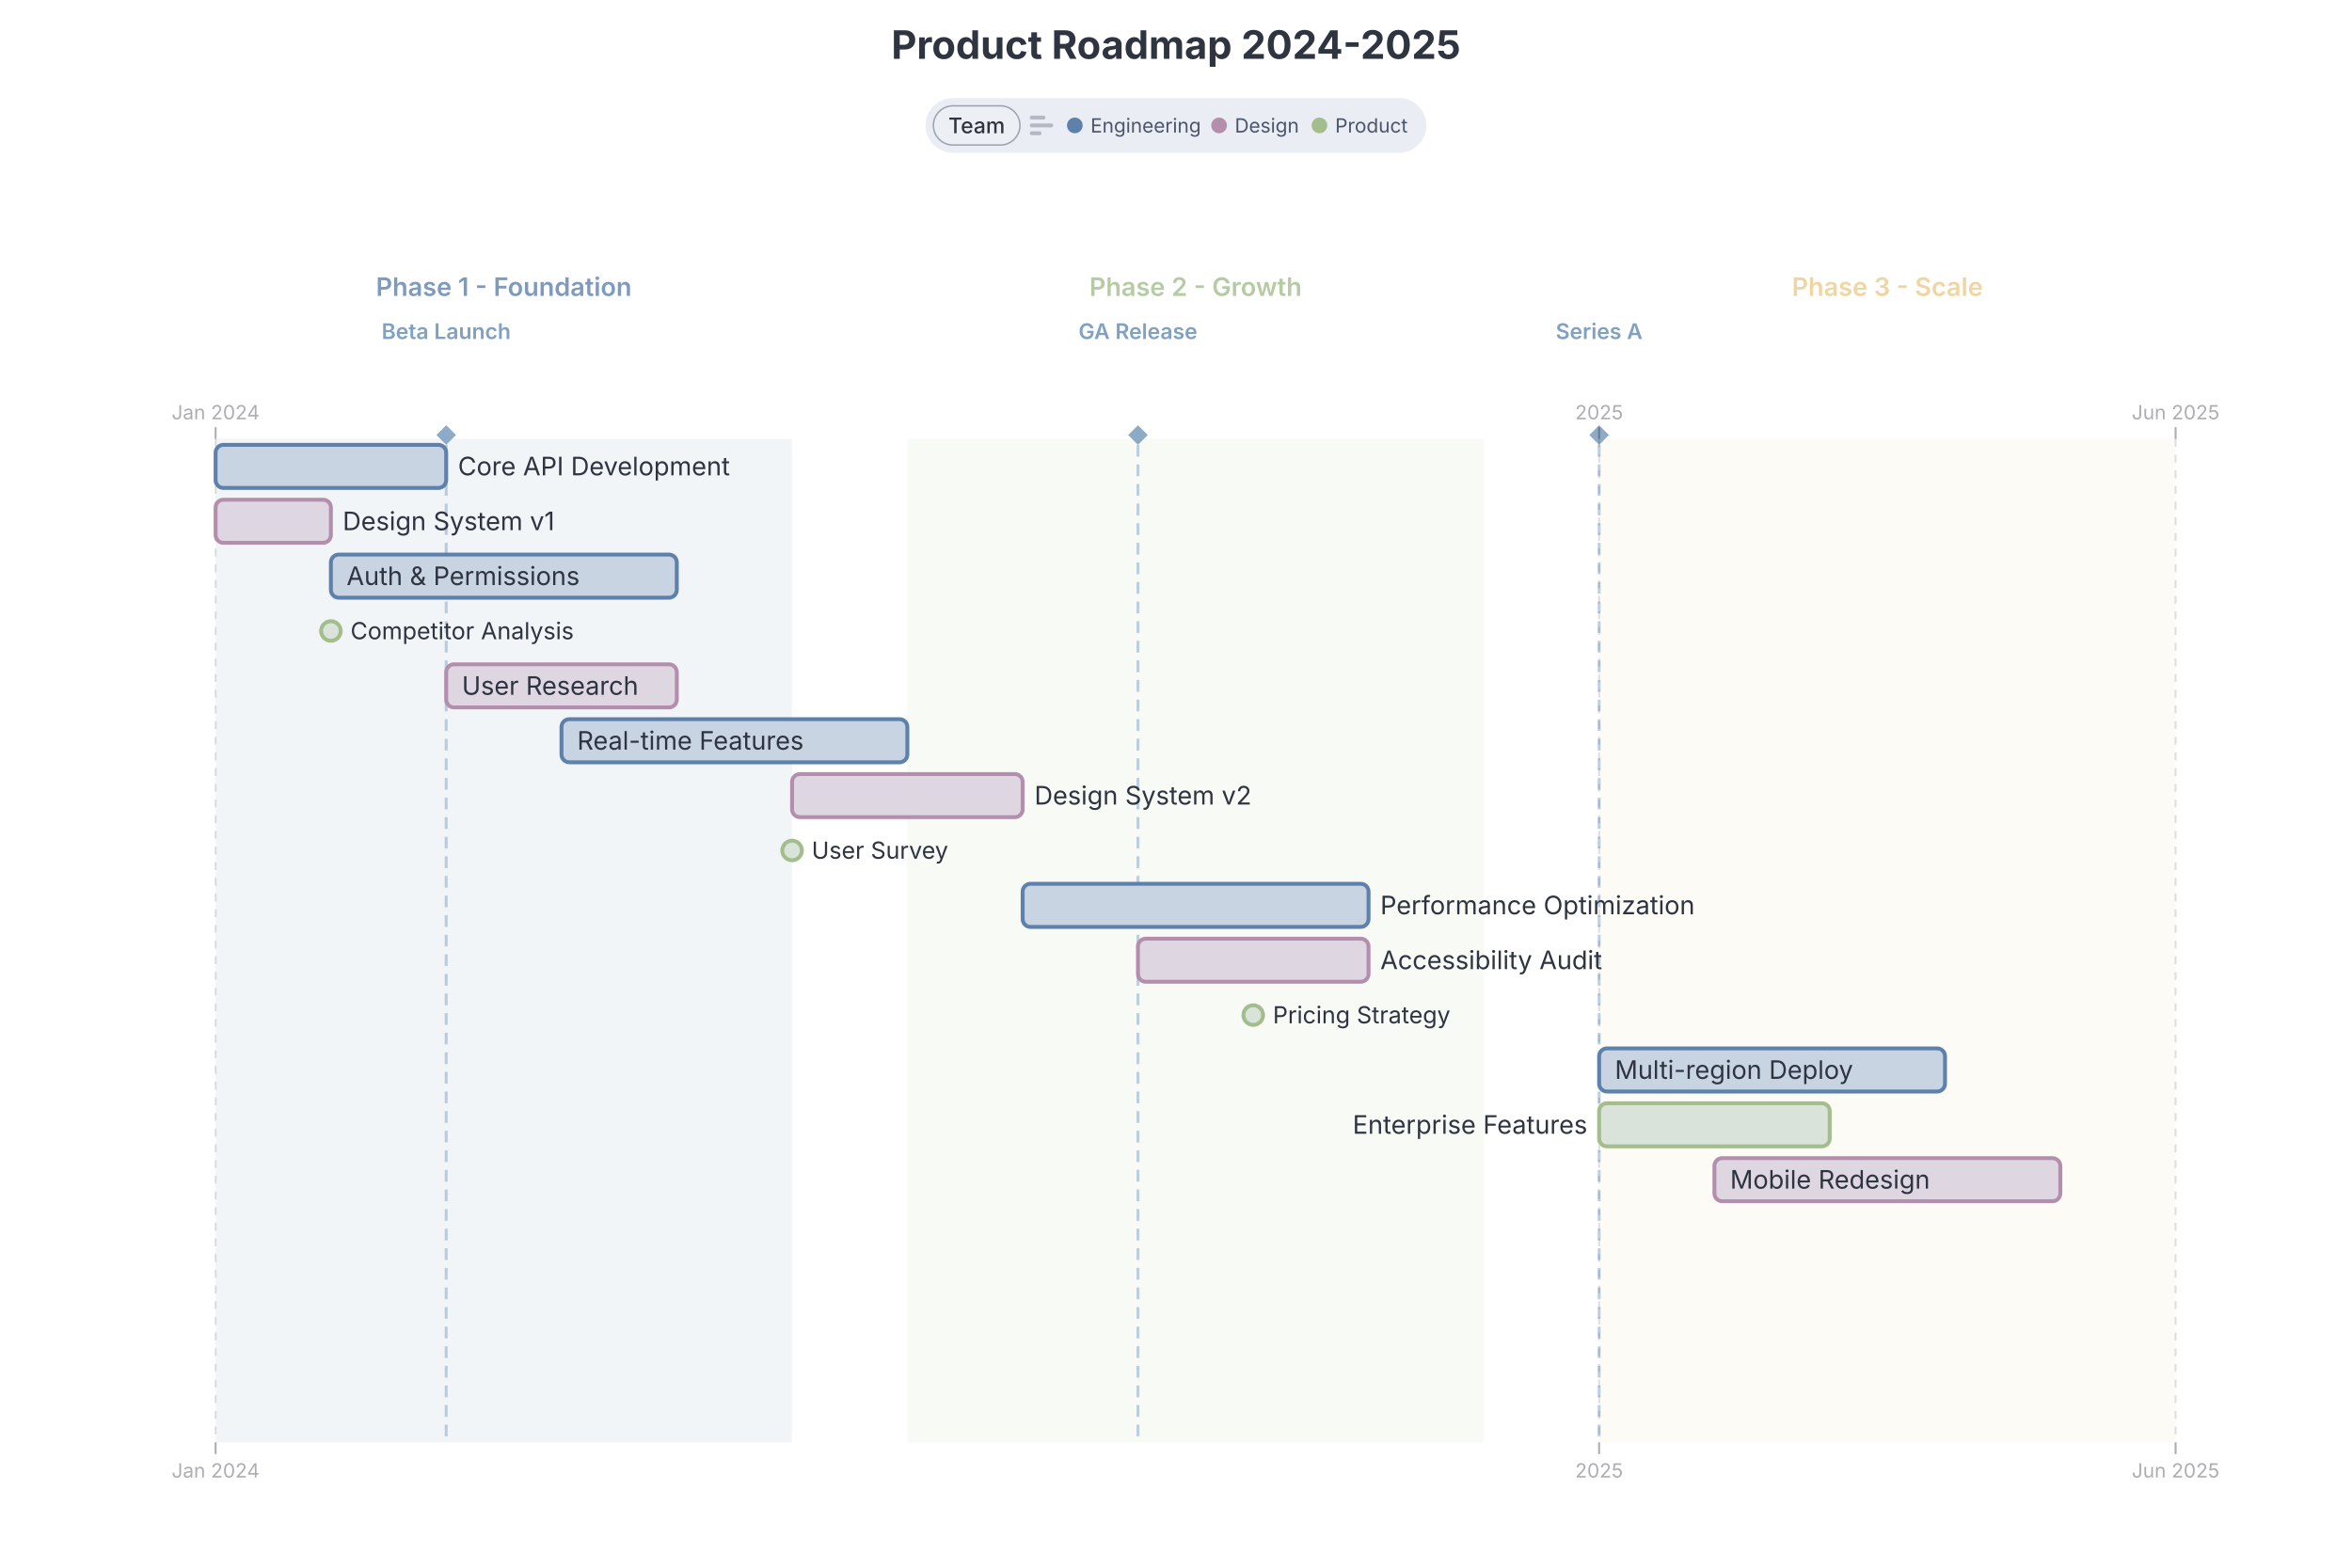
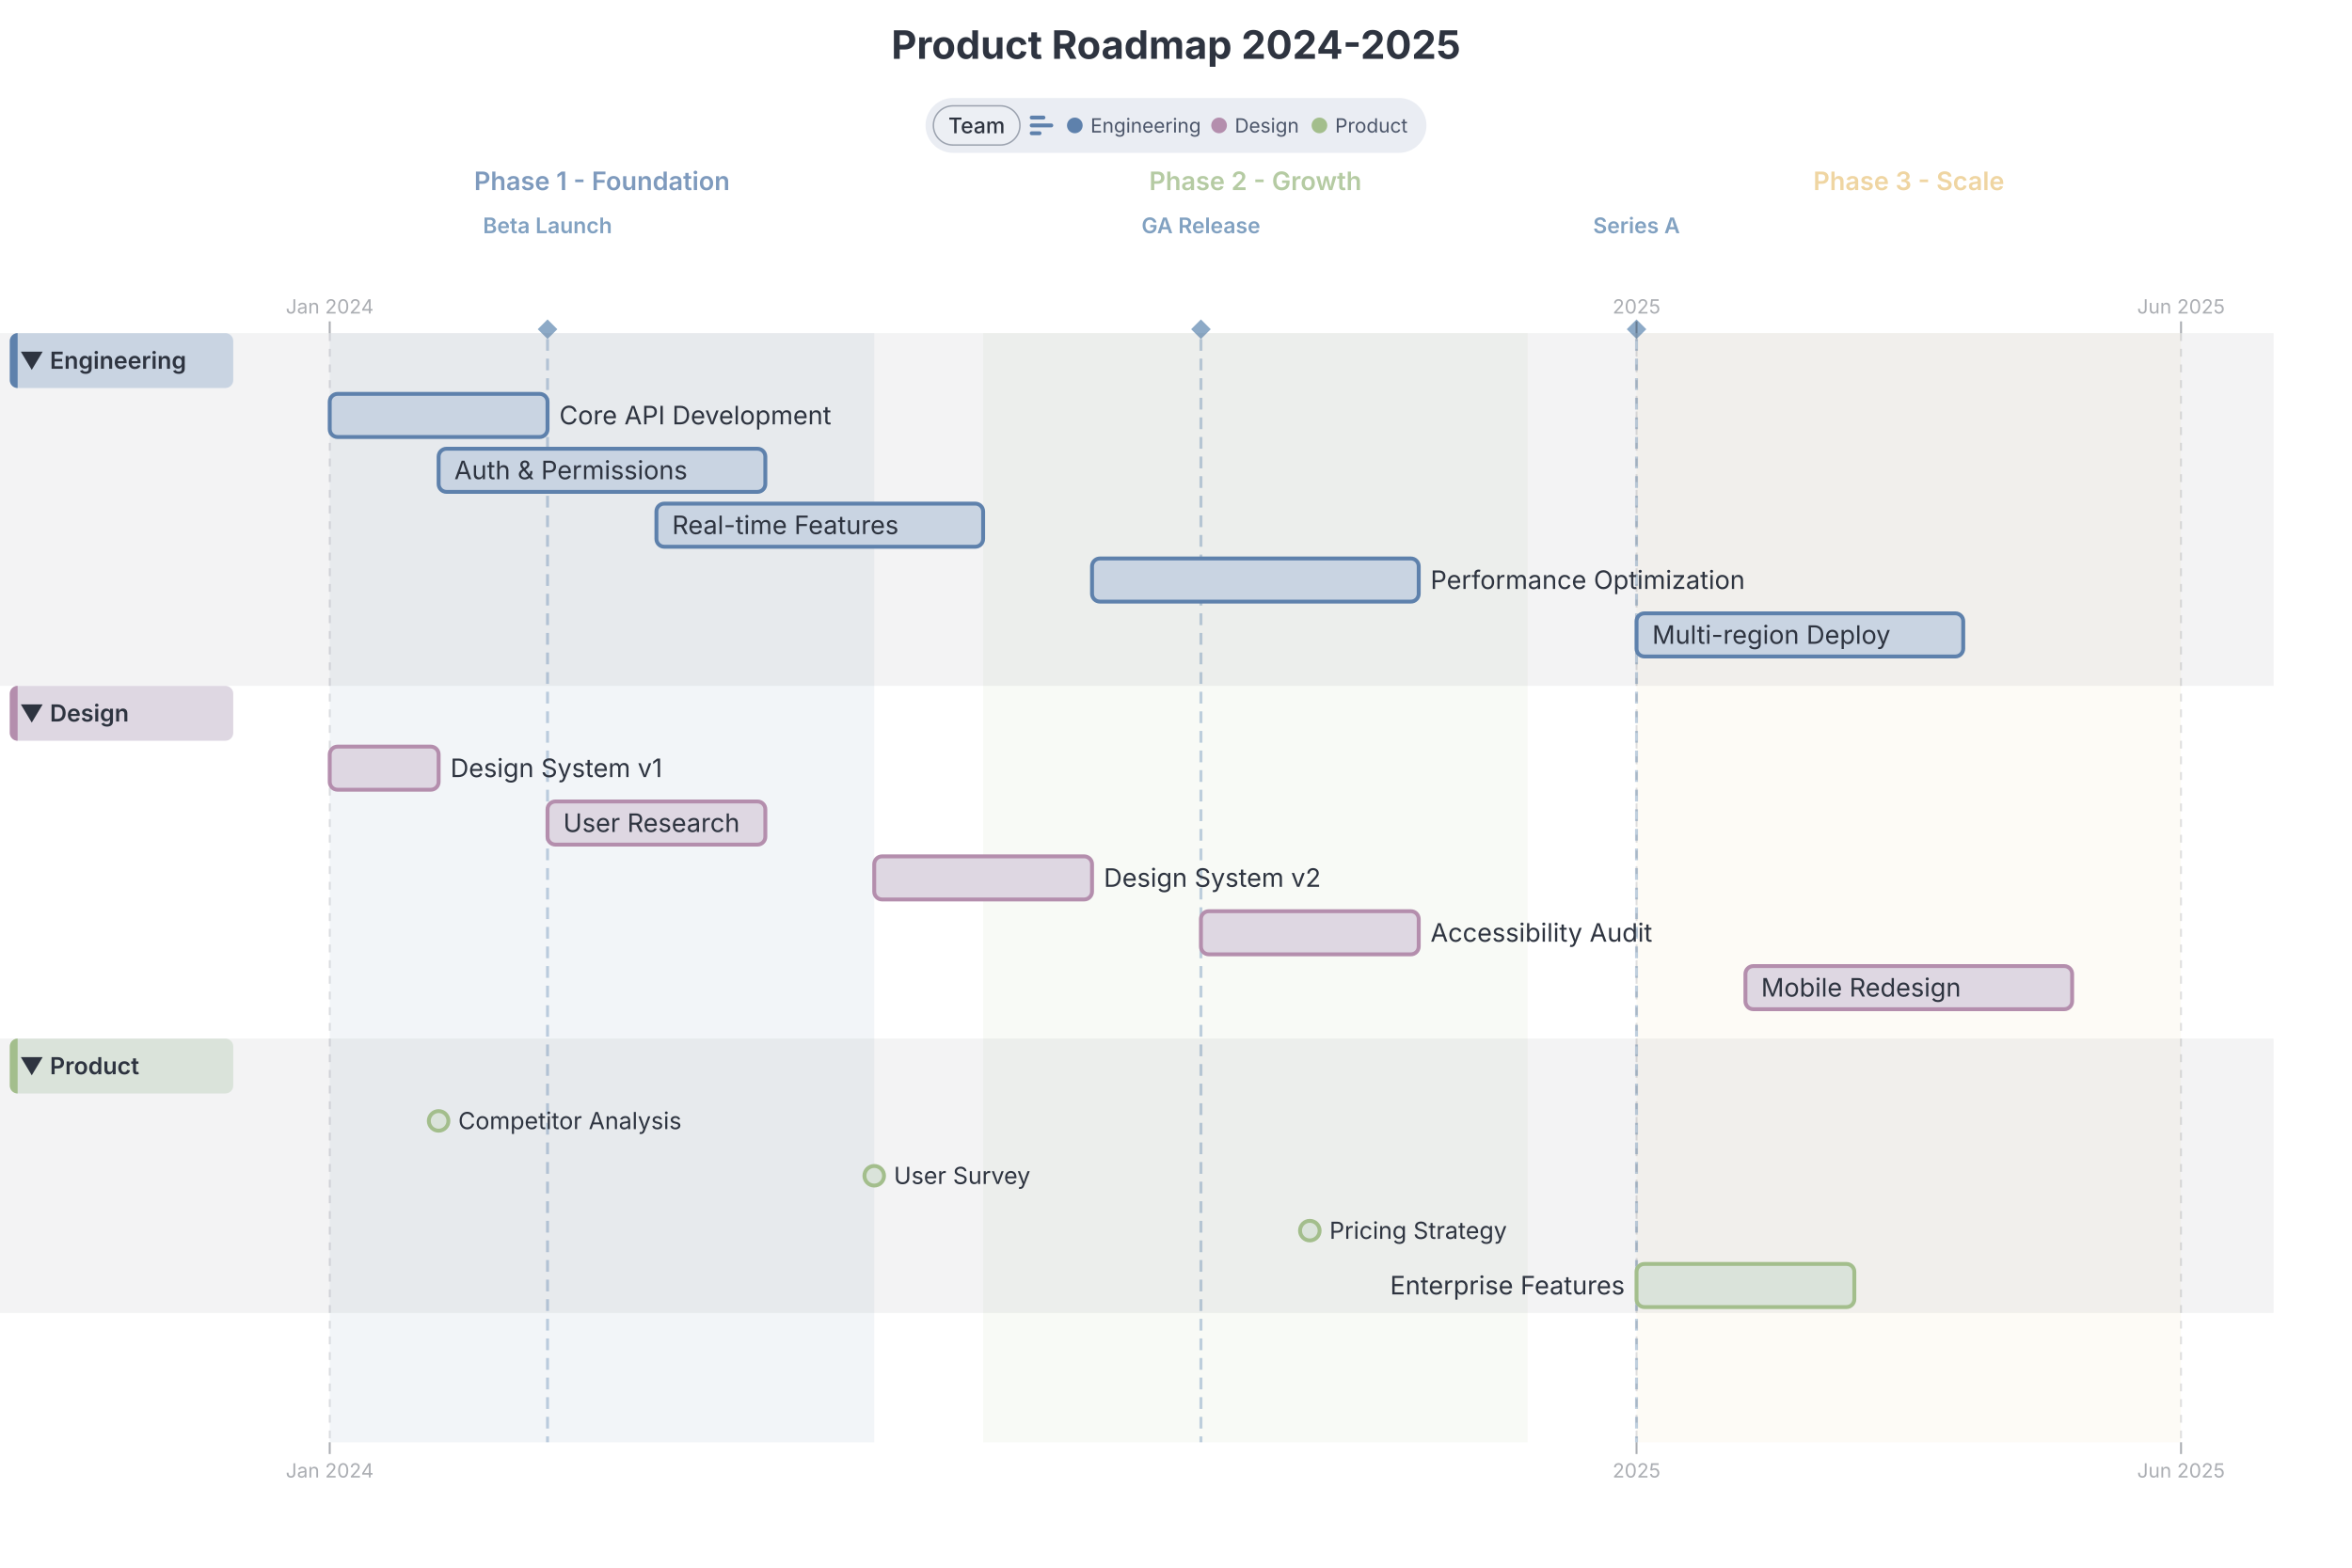
<svg xmlns="http://www.w3.org/2000/svg" width="1200" height="800" viewBox="0 0 1200 800" preserveAspectRatio="xMidYMin meet" style="background: rgb(236, 239, 244); font-family: Inter, system-ui, Avenir, Helvetica, Arial, sans-serif;">
-   <g transform="translate(60,224)">
+   <g transform="translate(121,170)">
    <g class="tl-era" data-line-number="9" data-era-start="2024" data-era-end="2024.4166666666667" style="cursor: pointer;">
-       <rect x="50" y="0" width="294.118" height="512" fill="#5e81ac" opacity="0.08" />
-       <text x="197.059" y="-73" text-anchor="middle" fill="#5e81ac" font-size="13px" font-weight="600" opacity="0.8">Phase 1 - Foundation</text>
+       <rect x="47.227" y="0" width="277.807" height="566" fill="#5e81ac" opacity="0.08" />
+       <text x="186.131" y="-73" text-anchor="middle" fill="#5e81ac" font-size="13px" font-weight="600" opacity="0.8">Phase 1 - Foundation</text>
    </g>
    <g class="tl-era" data-line-number="10" data-era-start="2024.5" data-era-end="2024.9166666666667" style="cursor: pointer;">
-       <rect x="402.941" y="0" width="294.118" height="512" fill="#a3be8c" opacity="0.08" />
-       <text x="550" y="-73" text-anchor="middle" fill="#a3be8c" font-size="13px" font-weight="600" opacity="0.8">Phase 2 - Growth</text>
+       <rect x="380.596" y="0" width="277.807" height="566" fill="#a3be8c" opacity="0.08" />
+       <text x="519.5" y="-73" text-anchor="middle" fill="#a3be8c" font-size="13px" font-weight="600" opacity="0.8">Phase 2 - Growth</text>
    </g>
    <g class="tl-era" data-line-number="11" data-era-start="2025" data-era-end="2025.4166666666667" style="cursor: pointer;">
-       <rect x="755.882" y="0" width="294.118" height="512" fill="#ebcb8b" opacity="0.08" />
-       <text x="902.941" y="-73" text-anchor="middle" fill="#ebcb8b" font-size="13px" font-weight="600" opacity="0.8">Phase 3 - Scale</text>
+       <rect x="713.965" y="0" width="277.807" height="566" fill="#ebcb8b" opacity="0.08" />
+       <text x="852.869" y="-73" text-anchor="middle" fill="#ebcb8b" font-size="13px" font-weight="600" opacity="0.8">Phase 3 - Scale</text>
    </g>
    <g class="tl-marker" data-marker-date="2024.1666666666667" data-line-number="13" style="cursor: pointer;">
-       <text x="167.647" y="-51" text-anchor="middle" fill="#81a1c1" font-size="11px" font-weight="600">Beta Launch</text>
-       <path d="M167.647,-7 l5,5 l-5,5 l-5,-5 Z" fill="#81a1c1" opacity="0.9" />
-       <line x1="167.647" y1="3" x2="167.647" y2="512" stroke="#81a1c1" stroke-width="1.5" stroke-dasharray="6 4" opacity="0.5" />
+       <text x="158.35" y="-51" text-anchor="middle" fill="#81a1c1" font-size="11px" font-weight="600">Beta Launch</text>
+       <path d="M158.35,-7 l5,5 l-5,5 l-5,-5 Z" fill="#81a1c1" opacity="0.9" />
+       <line x1="158.35" y1="3" x2="158.35" y2="566" stroke="#81a1c1" stroke-width="1.5" stroke-dasharray="6 4" opacity="0.5" />
    </g>
    <g class="tl-marker" data-marker-date="2024.6666666666667" data-line-number="14" style="cursor: pointer;">
-       <text x="520.588" y="-51" text-anchor="middle" fill="#81a1c1" font-size="11px" font-weight="600">GA Release</text>
-       <path d="M520.588,-7 l5,5 l-5,5 l-5,-5 Z" fill="#81a1c1" opacity="0.9" />
-       <line x1="520.588" y1="3" x2="520.588" y2="512" stroke="#81a1c1" stroke-width="1.5" stroke-dasharray="6 4" opacity="0.5" />
+       <text x="491.719" y="-51" text-anchor="middle" fill="#81a1c1" font-size="11px" font-weight="600">GA Release</text>
+       <path d="M491.719,-7 l5,5 l-5,5 l-5,-5 Z" fill="#81a1c1" opacity="0.9" />
+       <line x1="491.719" y1="3" x2="491.719" y2="566" stroke="#81a1c1" stroke-width="1.5" stroke-dasharray="6 4" opacity="0.5" />
    </g>
    <g class="tl-marker" data-marker-date="2025" data-line-number="15" style="cursor: pointer;">
-       <text x="755.882" y="-51" text-anchor="middle" fill="#81a1c1" font-size="11px" font-weight="600">Series A</text>
-       <path d="M755.882,-7 l5,5 l-5,5 l-5,-5 Z" fill="#81a1c1" opacity="0.9" />
-       <line x1="755.882" y1="3" x2="755.882" y2="512" stroke="#81a1c1" stroke-width="1.5" stroke-dasharray="6 4" opacity="0.5" />
+       <text x="713.965" y="-51" text-anchor="middle" fill="#81a1c1" font-size="11px" font-weight="600">Series A</text>
+       <path d="M713.965,-7 l5,5 l-5,5 l-5,-5 Z" fill="#81a1c1" opacity="0.9" />
+       <line x1="713.965" y1="3" x2="713.965" y2="566" stroke="#81a1c1" stroke-width="1.5" stroke-dasharray="6 4" opacity="0.5" />
    </g>
-     <line class="tl-scale-tick" x1="50" y1="0" x2="50" y2="512" stroke="#2e3440" stroke-width="1" stroke-dasharray="4 4" opacity="0.15" />
-     <line class="tl-scale-tick" x1="50" y1="512" x2="50" y2="518" stroke="#2e3440" stroke-width="1" opacity="0.4" />
-     <text class="tl-scale-tick" x="50" y="530" text-anchor="middle" fill="#2e3440" font-size="10px" opacity="0.4">Jan 2024</text>
-     <line class="tl-scale-tick" x1="50" y1="-6" x2="50" y2="0" stroke="#2e3440" stroke-width="1" opacity="0.4" />
-     <text class="tl-scale-tick" x="50" y="-10" text-anchor="middle" fill="#2e3440" font-size="10px" opacity="0.4">Jan 2024</text>
-     <line class="tl-scale-tick" x1="755.882" y1="0" x2="755.882" y2="512" stroke="#2e3440" stroke-width="1" stroke-dasharray="4 4" opacity="0.15" />
-     <line class="tl-scale-tick" x1="755.882" y1="512" x2="755.882" y2="518" stroke="#2e3440" stroke-width="1" opacity="0.4" />
-     <text class="tl-scale-tick" x="755.882" y="530" text-anchor="middle" fill="#2e3440" font-size="10px" opacity="0.4">2025</text>
-     <line class="tl-scale-tick" x1="755.882" y1="-6" x2="755.882" y2="0" stroke="#2e3440" stroke-width="1" opacity="0.4" />
-     <text class="tl-scale-tick" x="755.882" y="-10" text-anchor="middle" fill="#2e3440" font-size="10px" opacity="0.4">2025</text>
-     <line class="tl-scale-tick" x1="1050" y1="0" x2="1050" y2="512" stroke="#2e3440" stroke-width="1" stroke-dasharray="4 4" opacity="0.15" />
-     <line class="tl-scale-tick" x1="1050" y1="512" x2="1050" y2="518" stroke="#2e3440" stroke-width="1" opacity="0.4" />
-     <text class="tl-scale-tick" x="1050" y="530" text-anchor="middle" fill="#2e3440" font-size="10px" opacity="0.4">Jun 2025</text>
-     <line class="tl-scale-tick" x1="1050" y1="-6" x2="1050" y2="0" stroke="#2e3440" stroke-width="1" opacity="0.4" />
-     <text class="tl-scale-tick" x="1050" y="-10" text-anchor="middle" fill="#2e3440" font-size="10px" opacity="0.4">Jun 2025</text>
-     <g class="tl-event" data-group="" data-line-number="17" data-date="2024" data-end-date="2024.1666666666667" style="cursor: pointer;" data-tag-team="engineering">
-       <rect x="50" y="3" width="117.647" height="22" rx="4" fill="#c9d4e2" stroke="#5e81ac" stroke-width="2" />
-       <text x="173.647" y="14" dy="0.35em" text-anchor="start" fill="#2e3440" font-size="13px">Core API Development</text>
+     <line class="tl-scale-tick" x1="47.227" y1="0" x2="47.227" y2="566" stroke="#2e3440" stroke-width="1" stroke-dasharray="4 4" opacity="0.15" />
+     <line class="tl-scale-tick" x1="47.227" y1="566" x2="47.227" y2="572" stroke="#2e3440" stroke-width="1" opacity="0.4" />
+     <text class="tl-scale-tick" x="47.227" y="584" text-anchor="middle" fill="#2e3440" font-size="10px" opacity="0.4">Jan 2024</text>
+     <line class="tl-scale-tick" x1="47.227" y1="-6" x2="47.227" y2="0" stroke="#2e3440" stroke-width="1" opacity="0.4" />
+     <text class="tl-scale-tick" x="47.227" y="-10" text-anchor="middle" fill="#2e3440" font-size="10px" opacity="0.4">Jan 2024</text>
+     <line class="tl-scale-tick" x1="713.965" y1="0" x2="713.965" y2="566" stroke="#2e3440" stroke-width="1" stroke-dasharray="4 4" opacity="0.15" />
+     <line class="tl-scale-tick" x1="713.965" y1="566" x2="713.965" y2="572" stroke="#2e3440" stroke-width="1" opacity="0.4" />
+     <text class="tl-scale-tick" x="713.965" y="584" text-anchor="middle" fill="#2e3440" font-size="10px" opacity="0.4">2025</text>
+     <line class="tl-scale-tick" x1="713.965" y1="-6" x2="713.965" y2="0" stroke="#2e3440" stroke-width="1" opacity="0.4" />
+     <text class="tl-scale-tick" x="713.965" y="-10" text-anchor="middle" fill="#2e3440" font-size="10px" opacity="0.4">2025</text>
+     <line class="tl-scale-tick" x1="991.773" y1="0" x2="991.773" y2="566" stroke="#2e3440" stroke-width="1" stroke-dasharray="4 4" opacity="0.15" />
+     <line class="tl-scale-tick" x1="991.773" y1="566" x2="991.773" y2="572" stroke="#2e3440" stroke-width="1" opacity="0.4" />
+     <text class="tl-scale-tick" x="991.773" y="584" text-anchor="middle" fill="#2e3440" font-size="10px" opacity="0.4">Jun 2025</text>
+     <line class="tl-scale-tick" x1="991.773" y1="-6" x2="991.773" y2="0" stroke="#2e3440" stroke-width="1" opacity="0.4" />
+     <text class="tl-scale-tick" x="991.773" y="-10" text-anchor="middle" fill="#2e3440" font-size="10px" opacity="0.4">Jun 2025</text>
+     <rect class="tl-swimlane" data-group="Engineering" x="-121" y="0" width="1160" height="180" fill="#2e3440" opacity="0.06" />
+     <rect class="tl-swimlane" data-group="Design" x="-121" y="180" width="1160" height="180" fill="transparent" opacity="0.06" />
+     <rect class="tl-swimlane" data-group="Product" x="-121" y="360" width="1160" height="140" fill="#2e3440" opacity="0.06" />
+     <clipPath id="tl-band-clip-0">
+       <rect x="-116" y="0" width="114" height="28" rx="4" />
+     </clipPath>
+     <rect class="tl-group-header-bg" data-group="Engineering" x="-116" y="0" width="114" height="28" rx="4" fill="#c9d4e2" style="pointer-events: none;" />
+     <rect class="tl-group-header-accent" data-group="Engineering" x="-116" y="0" width="4" height="28" fill="#5e81ac" clip-path="url(#tl-band-clip-0)" style="pointer-events: none;" />
+     <g class="tl-group-header" data-group="Engineering" style="cursor: pointer;">
+       <text x="-111" y="14" dy="0.35em" text-anchor="start" fill="#2e3440" font-size="12px" font-weight="600">▼ Engineering</text>
    </g>
-     <g class="tl-event" data-group="" data-line-number="23" data-date="2024" data-end-date="2024.0833333333333" style="cursor: pointer;" data-tag-team="design">
-       <rect x="50" y="31" width="58.824" height="22" rx="4" fill="#ded7e2" stroke="#b48ead" stroke-width="2" />
-       <text x="114.824" y="42" dy="0.35em" text-anchor="start" fill="#2e3440" font-size="13px">Design System v1</text>
+     <g class="tl-event" data-group="Engineering" data-line-number="17" data-date="2024" data-end-date="2024.1666666666667" style="cursor: pointer;" data-tag-team="engineering">
+       <rect x="47.227" y="31" width="111.123" height="22" rx="4" fill="#c9d4e2" stroke="#5e81ac" stroke-width="2" />
+       <text x="164.35" y="42" dy="0.35em" text-anchor="start" fill="#2e3440" font-size="13px">Core API Development</text>
    </g>
-     <g class="tl-event" data-group="" data-line-number="18" data-date="2024.0833333333333" data-end-date="2024.3333333333333" style="cursor: pointer;" data-tag-team="engineering">
-       <rect x="108.824" y="59" width="176.471" height="22" rx="4" fill="#c9d4e2" stroke="#5e81ac" stroke-width="2" />
-       <text x="116.824" y="70" dy="0.35em" text-anchor="start" fill="#2e3440" font-size="13px">Auth &amp; Permissions</text>
+     <g class="tl-event" data-group="Engineering" data-line-number="18" data-date="2024.0833333333333" data-end-date="2024.3333333333333" style="cursor: pointer;" data-tag-team="engineering">
+       <rect x="102.789" y="59" width="166.684" height="22" rx="4" fill="#c9d4e2" stroke="#5e81ac" stroke-width="2" />
+       <text x="110.789" y="70" dy="0.35em" text-anchor="start" fill="#2e3440" font-size="13px">Auth &amp; Permissions</text>
    </g>
-     <g class="tl-event" data-group="" data-line-number="29" data-date="2024.0833333333333" style="cursor: pointer;" data-tag-team="product">
-       <circle cx="108.824" cy="98" r="5" fill="#dae3da" stroke="#a3be8c" stroke-width="2" />
-       <text x="118.824" y="98" dy="0.35em" text-anchor="start" fill="#2e3440" font-size="12px">Competitor Analysis</text>
+     <g class="tl-event" data-group="Engineering" data-line-number="19" data-date="2024.25" data-end-date="2024.5" style="cursor: pointer;" data-tag-team="engineering">
+       <rect x="213.912" y="87" width="166.684" height="22" rx="4" fill="#c9d4e2" stroke="#5e81ac" stroke-width="2" />
+       <text x="221.912" y="98" dy="0.35em" text-anchor="start" fill="#2e3440" font-size="13px">Real-time Features</text>
    </g>
-     <g class="tl-event" data-group="" data-line-number="24" data-date="2024.1666666666667" data-end-date="2024.3333333333333" style="cursor: pointer;" data-tag-team="design">
-       <rect x="167.647" y="115" width="117.647" height="22" rx="4" fill="#ded7e2" stroke="#b48ead" stroke-width="2" />
-       <text x="175.647" y="126" dy="0.35em" text-anchor="start" fill="#2e3440" font-size="13px">User Research</text>
+     <g class="tl-event" data-group="Engineering" data-line-number="20" data-date="2024.5833333333333" data-end-date="2024.8333333333333" style="cursor: pointer;" data-tag-team="engineering">
+       <rect x="436.158" y="115" width="166.684" height="22" rx="4" fill="#c9d4e2" stroke="#5e81ac" stroke-width="2" />
+       <text x="608.842" y="126" dy="0.35em" text-anchor="start" fill="#2e3440" font-size="13px">Performance Optimization</text>
    </g>
-     <g class="tl-event" data-group="" data-line-number="19" data-date="2024.25" data-end-date="2024.5" style="cursor: pointer;" data-tag-team="engineering">
-       <rect x="226.471" y="143" width="176.471" height="22" rx="4" fill="#c9d4e2" stroke="#5e81ac" stroke-width="2" />
-       <text x="234.471" y="154" dy="0.35em" text-anchor="start" fill="#2e3440" font-size="13px">Real-time Features</text>
+     <g class="tl-event" data-group="Engineering" data-line-number="21" data-date="2025" data-end-date="2025.25" style="cursor: pointer;" data-tag-team="engineering">
+       <rect x="713.965" y="143" width="166.684" height="22" rx="4" fill="#c9d4e2" stroke="#5e81ac" stroke-width="2" />
+       <text x="721.965" y="154" dy="0.35em" text-anchor="start" fill="#2e3440" font-size="13px">Multi-region Deploy</text>
    </g>
-     <g class="tl-event" data-group="" data-line-number="25" data-date="2024.4166666666667" data-end-date="2024.5833333333333" style="cursor: pointer;" data-tag-team="design">
-       <rect x="344.118" y="171" width="117.647" height="22" rx="4" fill="#ded7e2" stroke="#b48ead" stroke-width="2" />
-       <text x="467.765" y="182" dy="0.35em" text-anchor="start" fill="#2e3440" font-size="13px">Design System v2</text>
+     <clipPath id="tl-band-clip-1">
+       <rect x="-116" y="180" width="114" height="28" rx="4" />
+     </clipPath>
+     <rect class="tl-group-header-bg" data-group="Design" x="-116" y="180" width="114" height="28" rx="4" fill="#ded7e2" style="pointer-events: none;" />
+     <rect class="tl-group-header-accent" data-group="Design" x="-116" y="180" width="4" height="28" fill="#b48ead" clip-path="url(#tl-band-clip-1)" style="pointer-events: none;" />
+     <g class="tl-group-header" data-group="Design" style="cursor: pointer;">
+       <text x="-111" y="194" dy="0.35em" text-anchor="start" fill="#2e3440" font-size="12px" font-weight="600">▼ Design</text>
    </g>
-     <g class="tl-event" data-group="" data-line-number="30" data-date="2024.4166666666667" style="cursor: pointer;" data-tag-team="product">
-       <circle cx="344.118" cy="210" r="5" fill="#dae3da" stroke="#a3be8c" stroke-width="2" />
-       <text x="354.118" y="210" dy="0.35em" text-anchor="start" fill="#2e3440" font-size="12px">User Survey</text>
+     <g class="tl-event" data-group="Design" data-line-number="23" data-date="2024" data-end-date="2024.0833333333333" style="cursor: pointer;" data-tag-team="design">
+       <rect x="47.227" y="211" width="55.561" height="22" rx="4" fill="#ded7e2" stroke="#b48ead" stroke-width="2" />
+       <text x="108.789" y="222" dy="0.35em" text-anchor="start" fill="#2e3440" font-size="13px">Design System v1</text>
    </g>
-     <g class="tl-event" data-group="" data-line-number="20" data-date="2024.5833333333333" data-end-date="2024.8333333333333" style="cursor: pointer;" data-tag-team="engineering">
-       <rect x="461.765" y="227" width="176.471" height="22" rx="4" fill="#c9d4e2" stroke="#5e81ac" stroke-width="2" />
-       <text x="644.235" y="238" dy="0.35em" text-anchor="start" fill="#2e3440" font-size="13px">Performance Optimization</text>
+     <g class="tl-event" data-group="Design" data-line-number="24" data-date="2024.1666666666667" data-end-date="2024.3333333333333" style="cursor: pointer;" data-tag-team="design">
+       <rect x="158.35" y="239" width="111.123" height="22" rx="4" fill="#ded7e2" stroke="#b48ead" stroke-width="2" />
+       <text x="166.35" y="250" dy="0.35em" text-anchor="start" fill="#2e3440" font-size="13px">User Research</text>
    </g>
-     <g class="tl-event" data-group="" data-line-number="26" data-date="2024.6666666666667" data-end-date="2024.8333333333333" style="cursor: pointer;" data-tag-team="design">
-       <rect x="520.588" y="255" width="117.647" height="22" rx="4" fill="#ded7e2" stroke="#b48ead" stroke-width="2" />
-       <text x="644.235" y="266" dy="0.35em" text-anchor="start" fill="#2e3440" font-size="13px">Accessibility Audit</text>
+     <g class="tl-event" data-group="Design" data-line-number="25" data-date="2024.4166666666667" data-end-date="2024.5833333333333" style="cursor: pointer;" data-tag-team="design">
+       <rect x="325.035" y="267" width="111.123" height="22" rx="4" fill="#ded7e2" stroke="#b48ead" stroke-width="2" />
+       <text x="442.158" y="278" dy="0.35em" text-anchor="start" fill="#2e3440" font-size="13px">Design System v2</text>
    </g>
-     <g class="tl-event" data-group="" data-line-number="31" data-date="2024.75" style="cursor: pointer;" data-tag-team="product">
-       <circle cx="579.412" cy="294" r="5" fill="#dae3da" stroke="#a3be8c" stroke-width="2" />
-       <text x="589.412" y="294" dy="0.35em" text-anchor="start" fill="#2e3440" font-size="12px">Pricing Strategy</text>
+     <g class="tl-event" data-group="Design" data-line-number="26" data-date="2024.6666666666667" data-end-date="2024.8333333333333" style="cursor: pointer;" data-tag-team="design">
+       <rect x="491.719" y="295" width="111.123" height="22" rx="4" fill="#ded7e2" stroke="#b48ead" stroke-width="2" />
+       <text x="608.842" y="306" dy="0.35em" text-anchor="start" fill="#2e3440" font-size="13px">Accessibility Audit</text>
    </g>
-     <g class="tl-event" data-group="" data-line-number="21" data-date="2025" data-end-date="2025.25" style="cursor: pointer;" data-tag-team="engineering">
-       <rect x="755.882" y="311" width="176.471" height="22" rx="4" fill="#c9d4e2" stroke="#5e81ac" stroke-width="2" />
-       <text x="763.882" y="322" dy="0.35em" text-anchor="start" fill="#2e3440" font-size="13px">Multi-region Deploy</text>
+     <g class="tl-event" data-group="Design" data-line-number="27" data-date="2025.0833333333333" data-end-date="2025.3333333333333" style="cursor: pointer;" data-tag-team="design">
+       <rect x="769.527" y="323" width="166.684" height="22" rx="4" fill="#ded7e2" stroke="#b48ead" stroke-width="2" />
+       <text x="777.527" y="334" dy="0.35em" text-anchor="start" fill="#2e3440" font-size="13px">Mobile Redesign</text>
    </g>
-     <g class="tl-event" data-group="" data-line-number="32" data-date="2025" data-end-date="2025.1666666666667" style="cursor: pointer;" data-tag-team="product">
-       <rect x="755.882" y="339" width="117.647" height="22" rx="4" fill="#dae3da" stroke="#a3be8c" stroke-width="2" />
-       <text x="749.882" y="350" dy="0.35em" text-anchor="end" fill="#2e3440" font-size="13px">Enterprise Features</text>
+     <clipPath id="tl-band-clip-2">
+       <rect x="-116" y="360" width="114" height="28" rx="4" />
+     </clipPath>
+     <rect class="tl-group-header-bg" data-group="Product" x="-116" y="360" width="114" height="28" rx="4" fill="#dae3da" style="pointer-events: none;" />
+     <rect class="tl-group-header-accent" data-group="Product" x="-116" y="360" width="4" height="28" fill="#a3be8c" clip-path="url(#tl-band-clip-2)" style="pointer-events: none;" />
+     <g class="tl-group-header" data-group="Product" style="cursor: pointer;">
+       <text x="-111" y="374" dy="0.35em" text-anchor="start" fill="#2e3440" font-size="12px" font-weight="600">▼ Product</text>
    </g>
-     <g class="tl-event" data-group="" data-line-number="27" data-date="2025.0833333333333" data-end-date="2025.3333333333333" style="cursor: pointer;" data-tag-team="design">
-       <rect x="814.706" y="367" width="176.471" height="22" rx="4" fill="#ded7e2" stroke="#b48ead" stroke-width="2" />
-       <text x="822.706" y="378" dy="0.35em" text-anchor="start" fill="#2e3440" font-size="13px">Mobile Redesign</text>
+     <g class="tl-event" data-group="Product" data-line-number="29" data-date="2024.0833333333333" style="cursor: pointer;" data-tag-team="product">
+       <circle cx="102.789" cy="402" r="5" fill="#dae3da" stroke="#a3be8c" stroke-width="2" />
+       <text x="112.789" y="402" dy="0.35em" text-anchor="start" fill="#2e3440" font-size="12px">Competitor Analysis</text>
+     </g>
+     <g class="tl-event" data-group="Product" data-line-number="30" data-date="2024.4166666666667" style="cursor: pointer;" data-tag-team="product">
+       <circle cx="325.035" cy="430" r="5" fill="#dae3da" stroke="#a3be8c" stroke-width="2" />
+       <text x="335.035" y="430" dy="0.35em" text-anchor="start" fill="#2e3440" font-size="12px">User Survey</text>
+     </g>
+     <g class="tl-event" data-group="Product" data-line-number="31" data-date="2024.75" style="cursor: pointer;" data-tag-team="product">
+       <circle cx="547.281" cy="458" r="5" fill="#dae3da" stroke="#a3be8c" stroke-width="2" />
+       <text x="557.281" y="458" dy="0.35em" text-anchor="start" fill="#2e3440" font-size="12px">Pricing Strategy</text>
+     </g>
+     <g class="tl-event" data-group="Product" data-line-number="32" data-date="2025" data-end-date="2025.1666666666667" style="cursor: pointer;" data-tag-team="product">
+       <rect x="713.965" y="475" width="111.123" height="22" rx="4" fill="#dae3da" stroke="#a3be8c" stroke-width="2" />
+       <text x="707.965" y="486" dy="0.35em" text-anchor="end" fill="#2e3440" font-size="13px">Enterprise Features</text>
    </g>
  </g>
  <text class="chart-title" x="600" y="30" text-anchor="middle" fill="#2e3440" font-size="20" font-weight="700" style="cursor: default;" data-line-number="1">Product Roadmap 2024-2025</text>
  <g class="tl-tag-legend-container" data-legend-active="team">
    <g transform="translate(0, 50)">
      <g class="dgmo-legend" data-legend-title-relation="below-title" data-legend-capsule-addon-width="20" data-legend-active="team">
        <g transform="translate(472.22,0)" data-legend-group="team" style="cursor: pointer;" data-tag-group="team">
          <rect width="255.56" height="28" rx="14" fill="#eaedf3" />
          <rect x="4" y="4" width="44.16" height="20" rx="10" fill="#eceff4" />
          <rect x="4" y="4" width="44.16" height="20" rx="10" fill="none" stroke="#9ca3af" stroke-width="0.75" />
          <text x="26.08" y="14" text-anchor="middle" dominant-baseline="central" font-size="11" font-weight="500" fill="#2e3440" pointer-events="none" font-family="Inter, system-ui, Avenir, Helvetica, Arial, sans-serif">Team</text>
          <g data-legend-entry="engineering" data-series-name="Engineering" style="cursor: pointer;">
            <circle cx="76.16" cy="14" r="4" fill="#5e81ac" />
            <text x="84.16" y="14" dominant-baseline="central" font-size="10" fill="#4c566a" font-family="Inter, system-ui, Avenir, Helvetica, Arial, sans-serif">Engineering</text>
          </g>
          <g data-legend-entry="design" data-series-name="Design" style="cursor: pointer;">
            <circle cx="149.76" cy="14" r="4" fill="#b48ead" />
            <text x="157.76" y="14" dominant-baseline="central" font-size="10" fill="#4c566a" font-family="Inter, system-ui, Avenir, Helvetica, Arial, sans-serif">Design</text>
          </g>
          <g data-legend-entry="product" data-series-name="Product" style="cursor: pointer;">
            <circle cx="200.96" cy="14" r="4" fill="#a3be8c" />
            <text x="208.96" y="14" dominant-baseline="central" font-size="10" fill="#4c566a" font-family="Inter, system-ui, Avenir, Helvetica, Arial, sans-serif">Product</text>
          </g>
          <g class="tl-swimlane-icon" transform="translate(53.16, 9)" style="cursor: pointer;" data-swimlane-toggle="team">
-             <rect x="0" y="0" width="8" height="2" rx="1" fill="#4c566a" opacity="0.35" />
-             <rect x="0" y="4" width="12" height="2" rx="1" fill="#4c566a" opacity="0.35" />
-             <rect x="0" y="8" width="6" height="2" rx="1" fill="#4c566a" opacity="0.35" />
+             <rect x="0" y="0" width="8" height="2" rx="1" fill="#5e81ac" opacity="1" />
+             <rect x="0" y="4" width="12" height="2" rx="1" fill="#5e81ac" opacity="1" />
+             <rect x="0" y="8" width="6" height="2" rx="1" fill="#5e81ac" opacity="1" />
          </g>
        </g>
      </g>
    </g>
  </g>
</svg>
